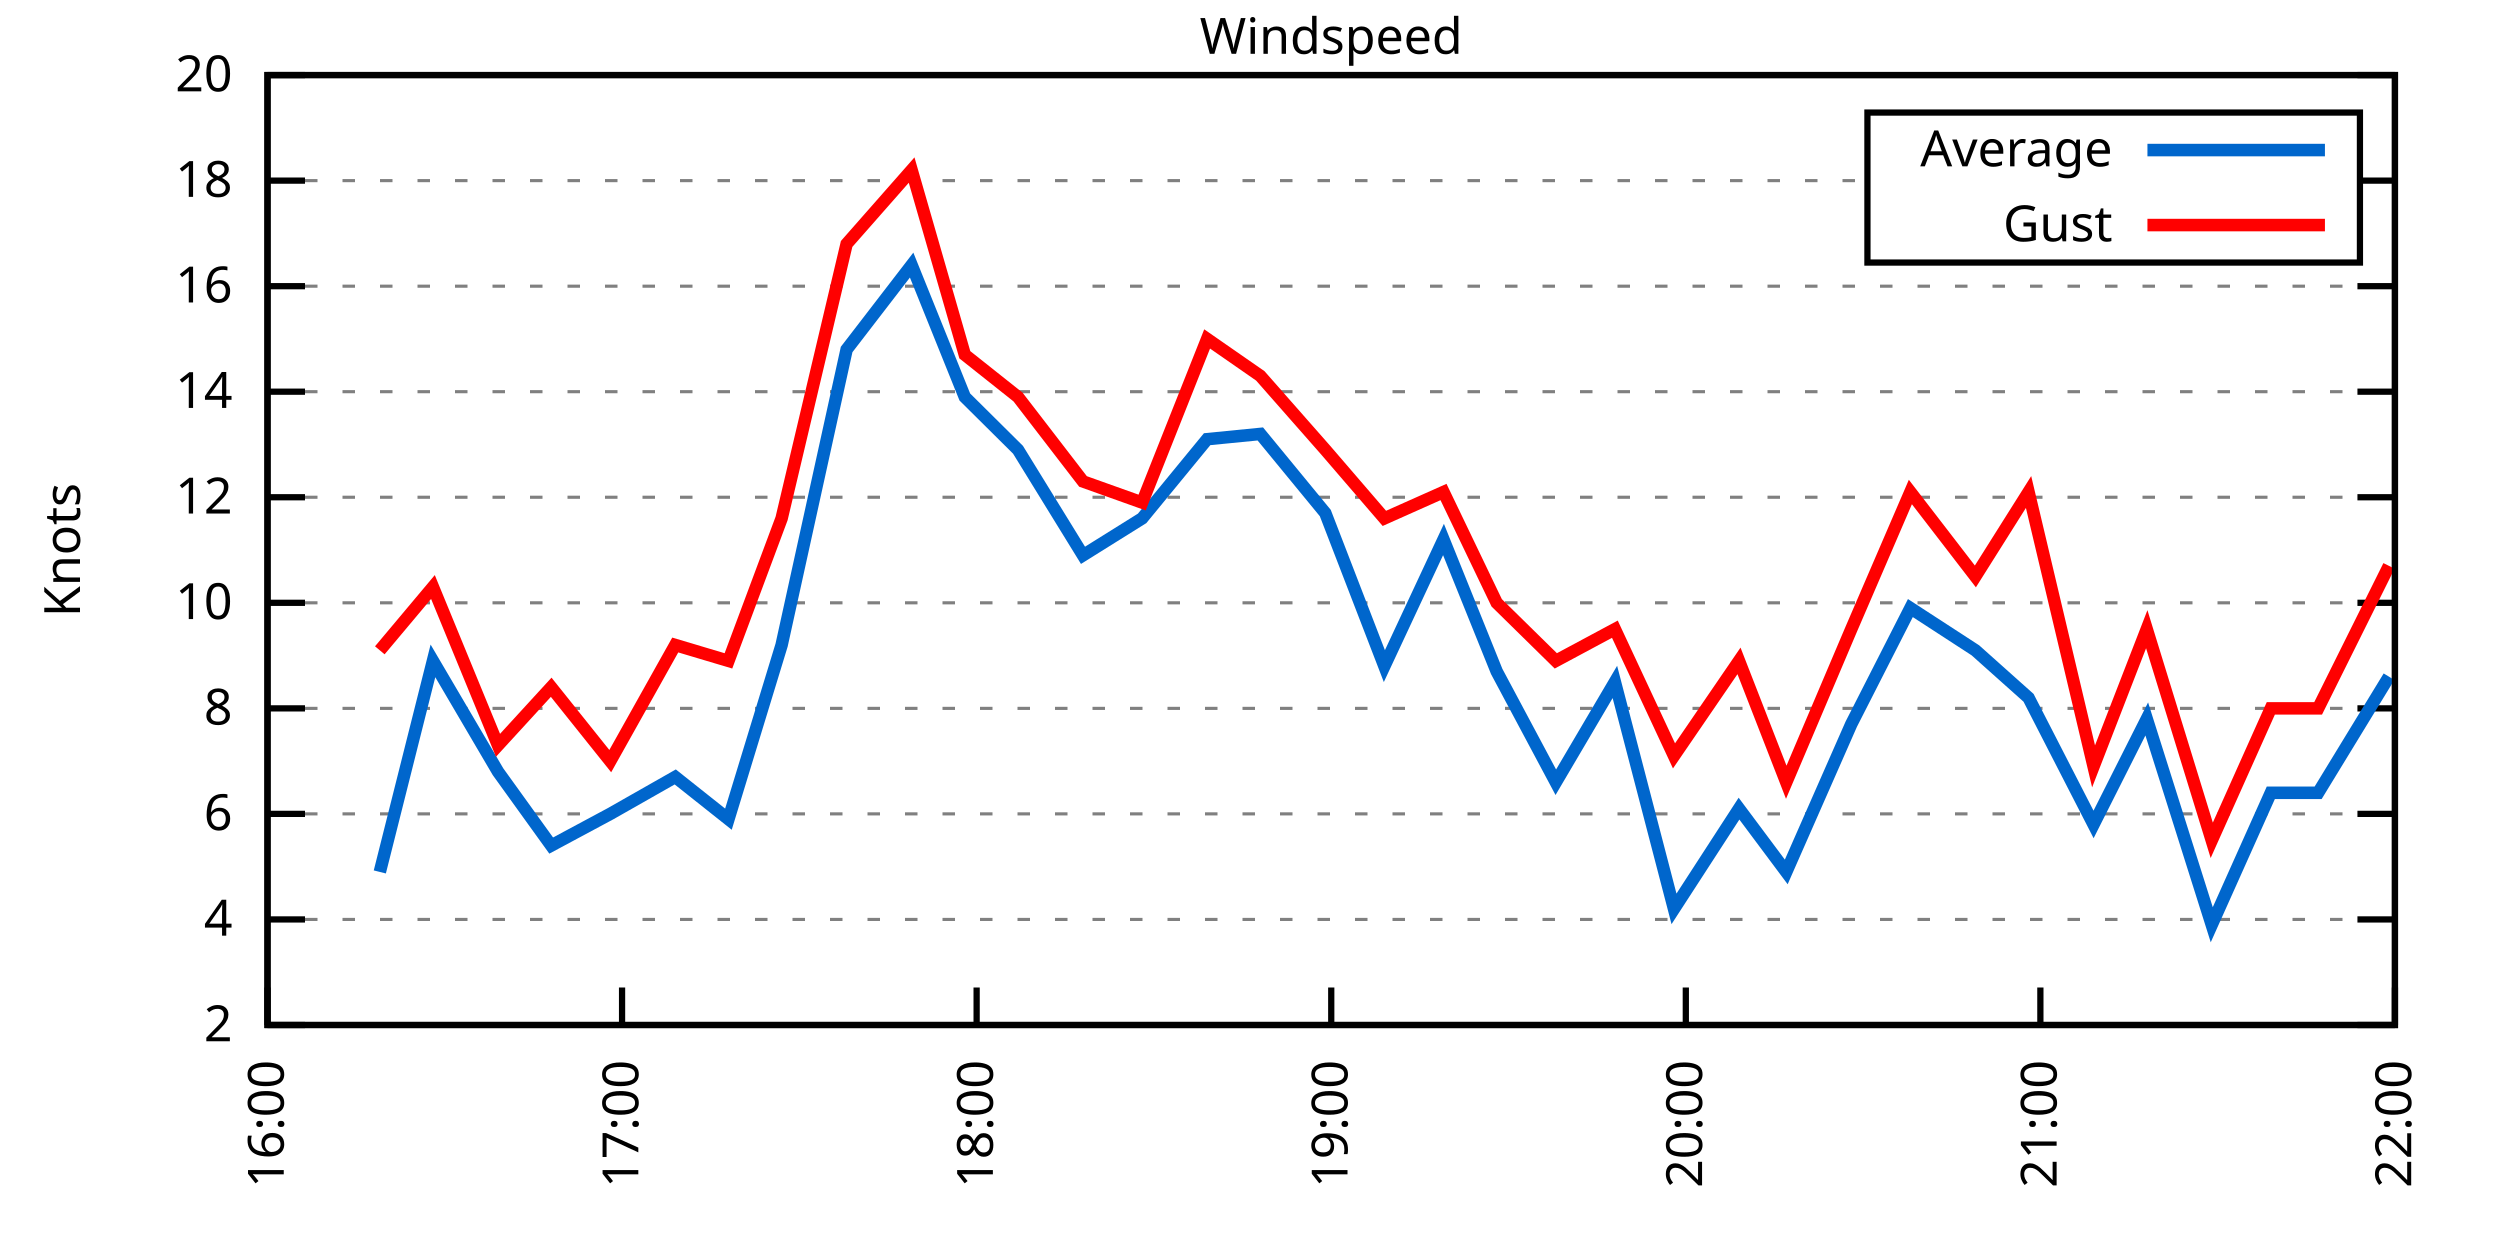
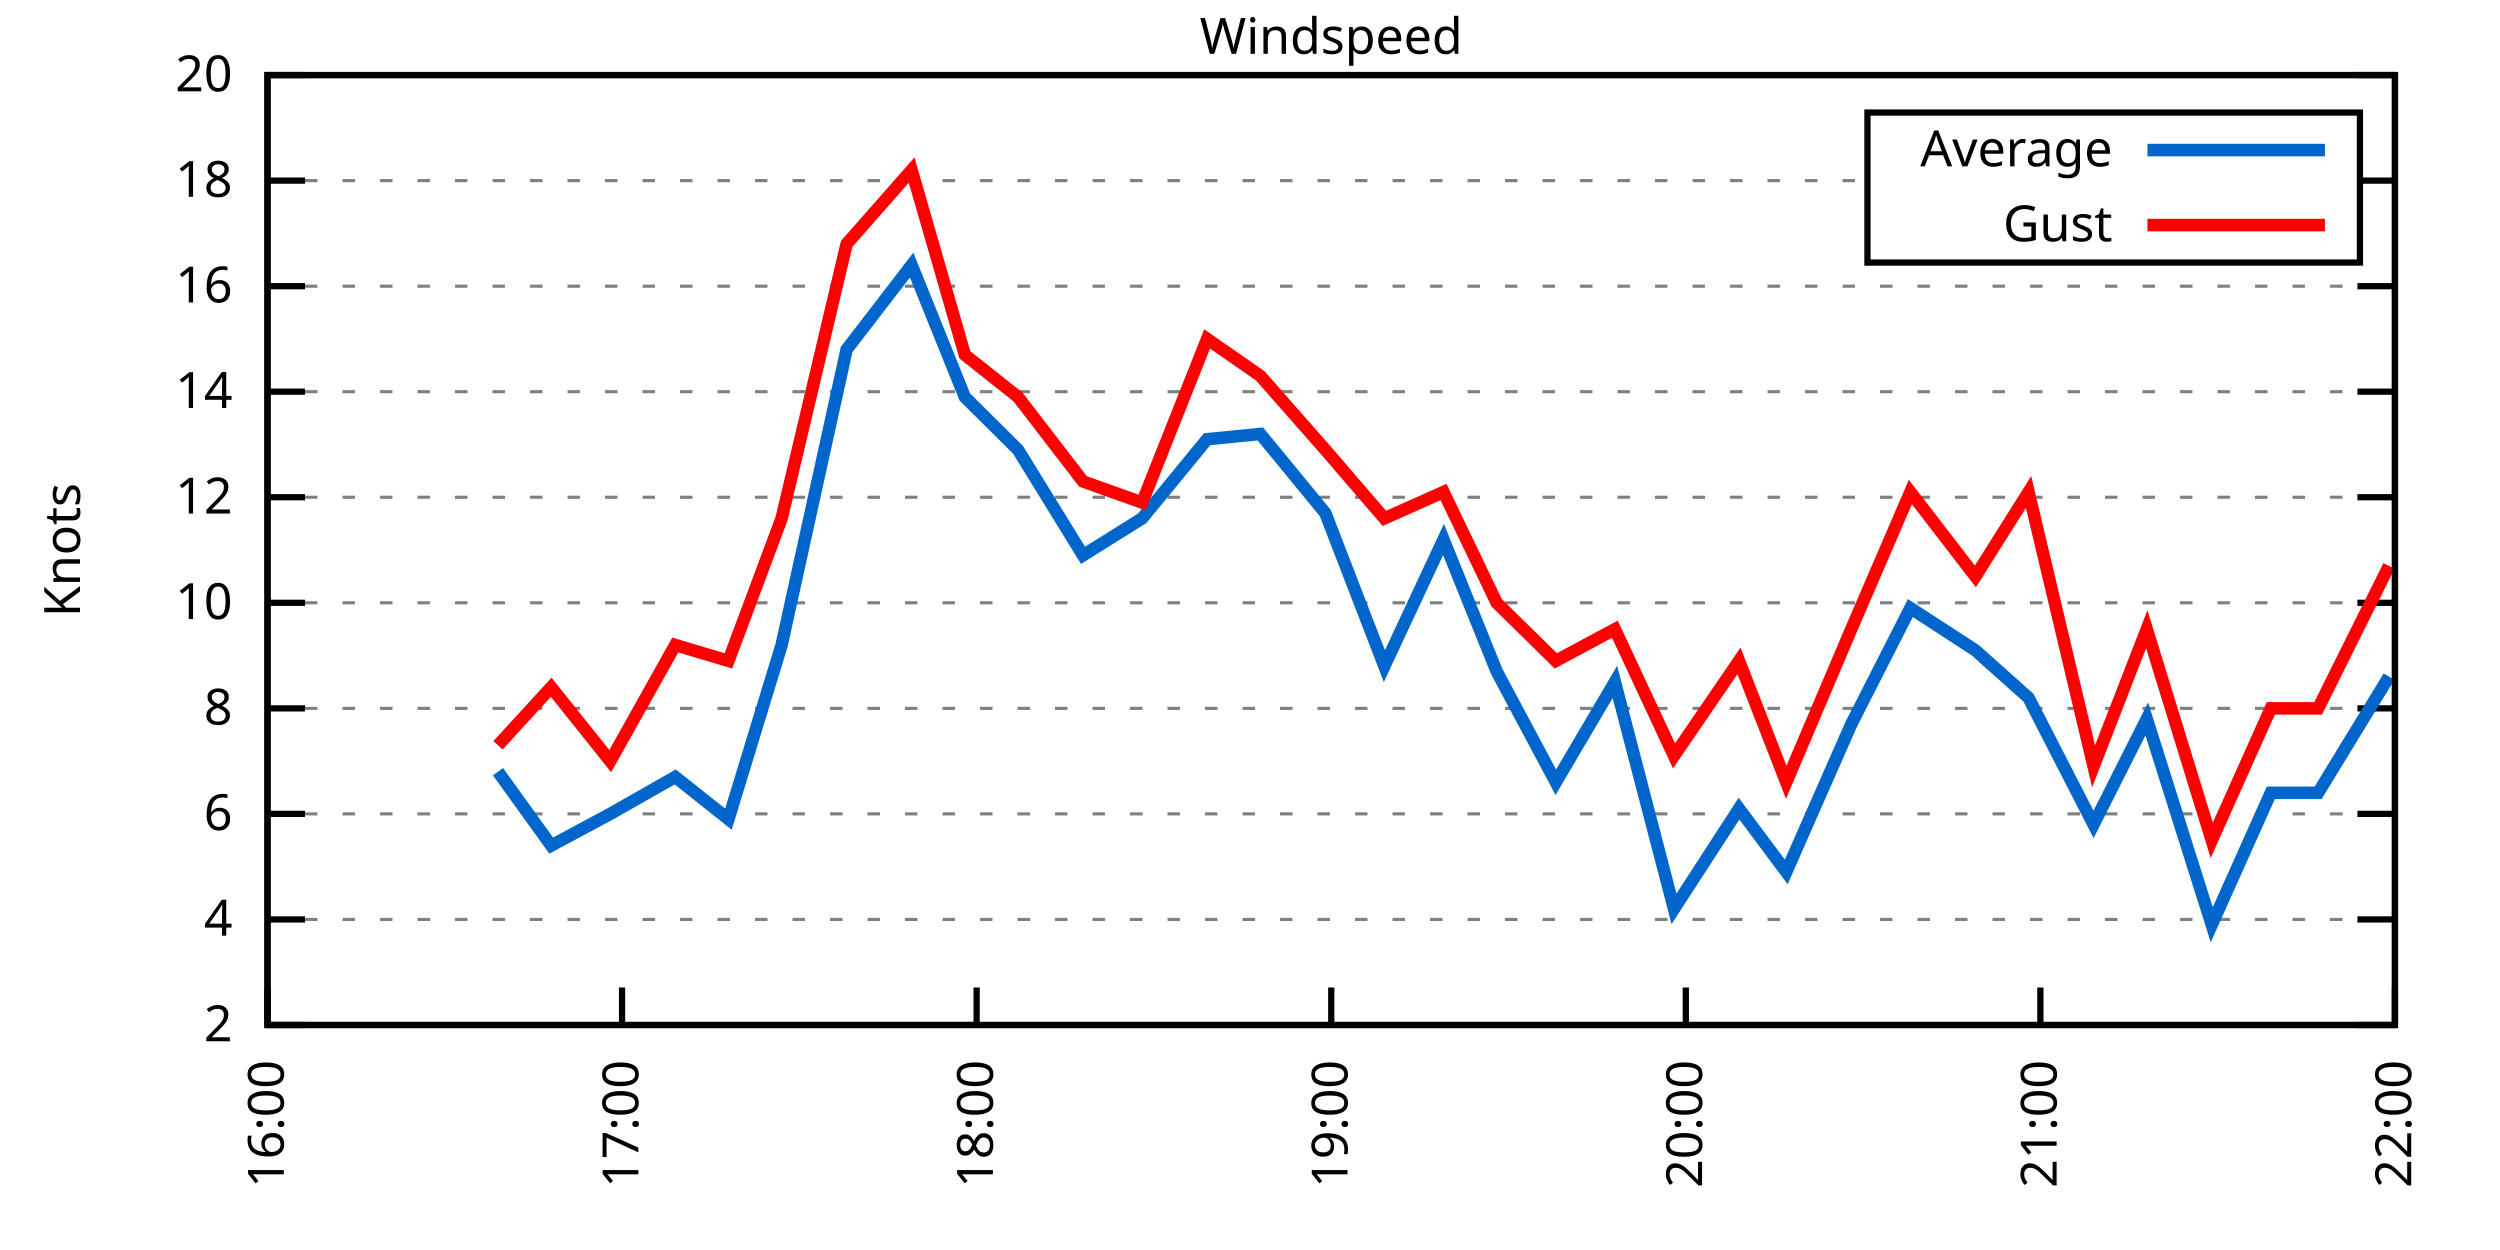
<svg xmlns="http://www.w3.org/2000/svg" xmlns:xlink="http://www.w3.org/1999/xlink" width="400" height="200" viewBox="0 0 400 200">
  <g id="gnuplot_canvas">
    <rect x="0" y="0" width="400" height="200" fill="none" />
    <defs>
      <circle id="gpDot" r="0.5" stroke-width="0.5" stroke="currentColor" />
      <path id="gpPt0" stroke-width="0.333" stroke="currentColor" d="M-1,0 h2 M0,-1 v2" />
      <path id="gpPt1" stroke-width="0.333" stroke="currentColor" d="M-1,-1 L1,1 M1,-1 L-1,1" />
      <path id="gpPt2" stroke-width="0.333" stroke="currentColor" d="M-1,0 L1,0 M0,-1 L0,1 M-1,-1 L1,1 M-1,1 L1,-1" />
      <rect id="gpPt3" stroke-width="0.333" stroke="currentColor" x="-1" y="-1" width="2" height="2" />
      <rect id="gpPt4" stroke-width="0.333" stroke="currentColor" fill="currentColor" x="-1" y="-1" width="2" height="2" />
      <circle id="gpPt5" stroke-width="0.333" stroke="currentColor" cx="0" cy="0" r="1" />
      <use xlink:href="#gpPt5" id="gpPt6" fill="currentColor" stroke="none" />
      <path id="gpPt7" stroke-width="0.333" stroke="currentColor" d="M0,-1.33 L-1.33,0.67 L1.33,0.67 z" />
      <use xlink:href="#gpPt7" id="gpPt8" fill="currentColor" stroke="none" />
      <use xlink:href="#gpPt7" id="gpPt9" stroke="currentColor" transform="rotate(180)" />
      <use xlink:href="#gpPt9" id="gpPt10" fill="currentColor" stroke="none" />
      <use xlink:href="#gpPt3" id="gpPt11" stroke="currentColor" transform="rotate(45)" />
      <use xlink:href="#gpPt11" id="gpPt12" fill="currentColor" stroke="none" />
      <path id="gpPt13" stroke-width="0.333" stroke="currentColor" d="M0,1.330 L1.265,0.411 L0.782,-1.067 L-0.782,-1.076 L-1.265,0.411 z" />
      <use xlink:href="#gpPt13" id="gpPt14" fill="currentColor" stroke="none" />
      <filter id="textbox" filterUnits="objectBoundingBox" x="0" y="0" height="1" width="1">
        <feFlood flood-color="white" flood-opacity="1" result="bgnd" />
        <feComposite in="SourceGraphic" in2="bgnd" operator="atop" />
      </filter>
      <filter id="greybox" filterUnits="objectBoundingBox" x="0" y="0" height="1" width="1">
        <feFlood flood-color="lightgrey" flood-opacity="1" result="grey" />
        <feComposite in="SourceGraphic" in2="grey" operator="atop" />
      </filter>
    </defs>
    <g fill="none" color="white" stroke="currentColor" stroke-width="1.00" stroke-linecap="butt" stroke-linejoin="miter">
</g>
    <g fill="none" color="black" stroke="currentColor" stroke-width="1.00" stroke-linecap="butt" stroke-linejoin="miter">
      <g stroke="none" shape-rendering="crispEdges">
        <polygon fill="rgb(255, 255, 255)" points="42.80,164.00 383.18,164.00 383.18,12.02 42.80,12.02 " />
      </g>
    </g>
    <g fill="none" color="black" stroke="currentColor" stroke-width="1.00" stroke-linecap="butt" stroke-linejoin="miter">
</g>
    <g fill="none" color="black" stroke="black" stroke-width="0.50" stroke-linecap="butt" stroke-linejoin="miter">
</g>
    <g fill="none" color="gray" stroke="currentColor" stroke-width="0.50" stroke-linecap="butt" stroke-linejoin="miter">
      <path stroke="gray" stroke-dasharray="2,4" class="gridline" d="M42.80,164.00 L383.19,164.00  " />
    </g>
    <g fill="none" color="gray" stroke="gray" stroke-width="1.00" stroke-linecap="butt" stroke-linejoin="miter">
</g>
    <g fill="none" color="black" stroke="currentColor" stroke-width="1.00" stroke-linecap="butt" stroke-linejoin="miter">
      <path stroke="black" d="M42.80,164.00 L48.80,164.00 M383.19,164.00 L377.19,164.00  " />
      <g transform="translate(37.20,166.60)" stroke="none" fill="black" font-family="Sans" font-size="8.00" text-anchor="end">
        <text>
          <tspan font-family="Sans"> 2</tspan>
        </text>
      </g>
    </g>
    <g fill="none" color="black" stroke="currentColor" stroke-width="1.00" stroke-linecap="butt" stroke-linejoin="miter">
</g>
    <g fill="none" color="black" stroke="black" stroke-width="0.50" stroke-linecap="butt" stroke-linejoin="miter">
</g>
    <g fill="none" color="gray" stroke="currentColor" stroke-width="0.50" stroke-linecap="butt" stroke-linejoin="miter">
      <path stroke="gray" stroke-dasharray="2,4" class="gridline" d="M42.80,147.11 L383.19,147.11  " />
    </g>
    <g fill="none" color="gray" stroke="gray" stroke-width="1.00" stroke-linecap="butt" stroke-linejoin="miter">
</g>
    <g fill="none" color="black" stroke="currentColor" stroke-width="1.00" stroke-linecap="butt" stroke-linejoin="miter">
      <path stroke="black" d="M42.80,147.11 L48.80,147.11 M383.19,147.11 L377.19,147.11  " />
      <g transform="translate(37.20,149.71)" stroke="none" fill="black" font-family="Sans" font-size="8.00" text-anchor="end">
        <text>
          <tspan font-family="Sans"> 4</tspan>
        </text>
      </g>
    </g>
    <g fill="none" color="black" stroke="currentColor" stroke-width="1.00" stroke-linecap="butt" stroke-linejoin="miter">
</g>
    <g fill="none" color="black" stroke="black" stroke-width="0.50" stroke-linecap="butt" stroke-linejoin="miter">
</g>
    <g fill="none" color="gray" stroke="currentColor" stroke-width="0.50" stroke-linecap="butt" stroke-linejoin="miter">
      <path stroke="gray" stroke-dasharray="2,4" class="gridline" d="M42.80,130.22 L383.19,130.22  " />
    </g>
    <g fill="none" color="gray" stroke="gray" stroke-width="1.00" stroke-linecap="butt" stroke-linejoin="miter">
</g>
    <g fill="none" color="black" stroke="currentColor" stroke-width="1.00" stroke-linecap="butt" stroke-linejoin="miter">
      <path stroke="black" d="M42.80,130.22 L48.80,130.22 M383.19,130.22 L377.19,130.22  " />
      <g transform="translate(37.20,132.82)" stroke="none" fill="black" font-family="Sans" font-size="8.00" text-anchor="end">
        <text>
          <tspan font-family="Sans"> 6</tspan>
        </text>
      </g>
    </g>
    <g fill="none" color="black" stroke="currentColor" stroke-width="1.00" stroke-linecap="butt" stroke-linejoin="miter">
</g>
    <g fill="none" color="black" stroke="black" stroke-width="0.50" stroke-linecap="butt" stroke-linejoin="miter">
</g>
    <g fill="none" color="gray" stroke="currentColor" stroke-width="0.50" stroke-linecap="butt" stroke-linejoin="miter">
      <path stroke="gray" stroke-dasharray="2,4" class="gridline" d="M42.80,113.34 L383.19,113.34  " />
    </g>
    <g fill="none" color="gray" stroke="gray" stroke-width="1.00" stroke-linecap="butt" stroke-linejoin="miter">
</g>
    <g fill="none" color="black" stroke="currentColor" stroke-width="1.00" stroke-linecap="butt" stroke-linejoin="miter">
      <path stroke="black" d="M42.80,113.34 L48.80,113.34 M383.19,113.34 L377.19,113.34  " />
      <g transform="translate(37.20,115.94)" stroke="none" fill="black" font-family="Sans" font-size="8.00" text-anchor="end">
        <text>
          <tspan font-family="Sans"> 8</tspan>
        </text>
      </g>
    </g>
    <g fill="none" color="black" stroke="currentColor" stroke-width="1.00" stroke-linecap="butt" stroke-linejoin="miter">
</g>
    <g fill="none" color="black" stroke="black" stroke-width="0.50" stroke-linecap="butt" stroke-linejoin="miter">
</g>
    <g fill="none" color="gray" stroke="currentColor" stroke-width="0.50" stroke-linecap="butt" stroke-linejoin="miter">
      <path stroke="gray" stroke-dasharray="2,4" class="gridline" d="M42.80,96.45 L383.19,96.45  " />
    </g>
    <g fill="none" color="gray" stroke="gray" stroke-width="1.00" stroke-linecap="butt" stroke-linejoin="miter">
</g>
    <g fill="none" color="black" stroke="currentColor" stroke-width="1.00" stroke-linecap="butt" stroke-linejoin="miter">
      <path stroke="black" d="M42.80,96.45 L48.80,96.45 M383.19,96.45 L377.19,96.45  " />
      <g transform="translate(37.20,99.05)" stroke="none" fill="black" font-family="Sans" font-size="8.00" text-anchor="end">
        <text>
          <tspan font-family="Sans"> 10</tspan>
        </text>
      </g>
    </g>
    <g fill="none" color="black" stroke="currentColor" stroke-width="1.00" stroke-linecap="butt" stroke-linejoin="miter">
</g>
    <g fill="none" color="black" stroke="black" stroke-width="0.50" stroke-linecap="butt" stroke-linejoin="miter">
</g>
    <g fill="none" color="gray" stroke="currentColor" stroke-width="0.50" stroke-linecap="butt" stroke-linejoin="miter">
      <path stroke="gray" stroke-dasharray="2,4" class="gridline" d="M42.80,79.56 L383.19,79.56  " />
    </g>
    <g fill="none" color="gray" stroke="gray" stroke-width="1.00" stroke-linecap="butt" stroke-linejoin="miter">
</g>
    <g fill="none" color="black" stroke="currentColor" stroke-width="1.00" stroke-linecap="butt" stroke-linejoin="miter">
      <path stroke="black" d="M42.80,79.56 L48.80,79.56 M383.19,79.56 L377.19,79.56  " />
      <g transform="translate(37.20,82.16)" stroke="none" fill="black" font-family="Sans" font-size="8.00" text-anchor="end">
        <text>
          <tspan font-family="Sans"> 12</tspan>
        </text>
      </g>
    </g>
    <g fill="none" color="black" stroke="currentColor" stroke-width="1.00" stroke-linecap="butt" stroke-linejoin="miter">
</g>
    <g fill="none" color="black" stroke="black" stroke-width="0.50" stroke-linecap="butt" stroke-linejoin="miter">
</g>
    <g fill="none" color="gray" stroke="currentColor" stroke-width="0.50" stroke-linecap="butt" stroke-linejoin="miter">
      <path stroke="gray" stroke-dasharray="2,4" class="gridline" d="M42.80,62.67 L383.19,62.67  " />
    </g>
    <g fill="none" color="gray" stroke="gray" stroke-width="1.00" stroke-linecap="butt" stroke-linejoin="miter">
</g>
    <g fill="none" color="black" stroke="currentColor" stroke-width="1.00" stroke-linecap="butt" stroke-linejoin="miter">
      <path stroke="black" d="M42.80,62.67 L48.80,62.67 M383.19,62.67 L377.19,62.67  " />
      <g transform="translate(37.20,65.27)" stroke="none" fill="black" font-family="Sans" font-size="8.00" text-anchor="end">
        <text>
          <tspan font-family="Sans"> 14</tspan>
        </text>
      </g>
    </g>
    <g fill="none" color="black" stroke="currentColor" stroke-width="1.00" stroke-linecap="butt" stroke-linejoin="miter">
</g>
    <g fill="none" color="black" stroke="black" stroke-width="0.50" stroke-linecap="butt" stroke-linejoin="miter">
</g>
    <g fill="none" color="gray" stroke="currentColor" stroke-width="0.50" stroke-linecap="butt" stroke-linejoin="miter">
      <path stroke="gray" stroke-dasharray="2,4" class="gridline" d="M42.80,45.79 L383.19,45.79  " />
    </g>
    <g fill="none" color="gray" stroke="gray" stroke-width="1.00" stroke-linecap="butt" stroke-linejoin="miter">
</g>
    <g fill="none" color="black" stroke="currentColor" stroke-width="1.00" stroke-linecap="butt" stroke-linejoin="miter">
      <path stroke="black" d="M42.80,45.79 L48.80,45.79 M383.19,45.79 L377.19,45.79  " />
      <g transform="translate(37.20,48.39)" stroke="none" fill="black" font-family="Sans" font-size="8.00" text-anchor="end">
        <text>
          <tspan font-family="Sans"> 16</tspan>
        </text>
      </g>
    </g>
    <g fill="none" color="black" stroke="currentColor" stroke-width="1.00" stroke-linecap="butt" stroke-linejoin="miter">
</g>
    <g fill="none" color="black" stroke="black" stroke-width="0.50" stroke-linecap="butt" stroke-linejoin="miter">
</g>
    <g fill="none" color="gray" stroke="currentColor" stroke-width="0.50" stroke-linecap="butt" stroke-linejoin="miter">
      <path stroke="gray" stroke-dasharray="2,4" class="gridline" d="M42.80,28.90 L298.79,28.90 M377.59,28.90 L383.19,28.90  " />
    </g>
    <g fill="none" color="gray" stroke="gray" stroke-width="1.00" stroke-linecap="butt" stroke-linejoin="miter">
</g>
    <g fill="none" color="black" stroke="currentColor" stroke-width="1.00" stroke-linecap="butt" stroke-linejoin="miter">
      <path stroke="black" d="M42.80,28.90 L48.80,28.90 M383.19,28.90 L377.19,28.90  " />
      <g transform="translate(37.20,31.50)" stroke="none" fill="black" font-family="Sans" font-size="8.00" text-anchor="end">
        <text>
          <tspan font-family="Sans"> 18</tspan>
        </text>
      </g>
    </g>
    <g fill="none" color="black" stroke="currentColor" stroke-width="1.00" stroke-linecap="butt" stroke-linejoin="miter">
</g>
    <g fill="none" color="black" stroke="black" stroke-width="0.50" stroke-linecap="butt" stroke-linejoin="miter">
</g>
    <g fill="none" color="gray" stroke="currentColor" stroke-width="0.50" stroke-linecap="butt" stroke-linejoin="miter">
      <path stroke="gray" stroke-dasharray="2,4" class="gridline" d="M42.80,12.01 L383.19,12.01  " />
    </g>
    <g fill="none" color="gray" stroke="gray" stroke-width="1.00" stroke-linecap="butt" stroke-linejoin="miter">
</g>
    <g fill="none" color="black" stroke="currentColor" stroke-width="1.00" stroke-linecap="butt" stroke-linejoin="miter">
      <path stroke="black" d="M42.80,12.01 L48.80,12.01 M383.19,12.01 L377.19,12.01  " />
      <g transform="translate(37.20,14.61)" stroke="none" fill="black" font-family="Sans" font-size="8.00" text-anchor="end">
        <text>
          <tspan font-family="Sans"> 20</tspan>
        </text>
      </g>
    </g>
    <g fill="none" color="black" stroke="currentColor" stroke-width="1.00" stroke-linecap="butt" stroke-linejoin="miter">
      <path stroke="black" d="M42.80,164.00 L42.80,158.00  " />
      <g transform="translate(45.40,169.60) rotate(270.00)" stroke="none" fill="black" font-family="Sans" font-size="8.00" text-anchor="end">
        <text>
          <tspan font-family="Sans">16:00</tspan>
        </text>
      </g>
    </g>
    <g fill="none" color="black" stroke="currentColor" stroke-width="1.00" stroke-linecap="butt" stroke-linejoin="miter">
      <path stroke="black" d="M99.53,164.00 L99.53,158.00  " />
      <g transform="translate(102.13,169.60) rotate(270.00)" stroke="none" fill="black" font-family="Sans" font-size="8.00" text-anchor="end">
        <text>
          <tspan font-family="Sans">17:00</tspan>
        </text>
      </g>
    </g>
    <g fill="none" color="black" stroke="currentColor" stroke-width="1.00" stroke-linecap="butt" stroke-linejoin="miter">
      <path stroke="black" d="M156.26,164.00 L156.26,158.00  " />
      <g transform="translate(158.86,169.60) rotate(270.00)" stroke="none" fill="black" font-family="Sans" font-size="8.00" text-anchor="end">
        <text>
          <tspan font-family="Sans">18:00</tspan>
        </text>
      </g>
    </g>
    <g fill="none" color="black" stroke="currentColor" stroke-width="1.00" stroke-linecap="butt" stroke-linejoin="miter">
      <path stroke="black" d="M213.00,164.00 L213.00,158.00  " />
      <g transform="translate(215.60,169.60) rotate(270.00)" stroke="none" fill="black" font-family="Sans" font-size="8.00" text-anchor="end">
        <text>
          <tspan font-family="Sans">19:00</tspan>
        </text>
      </g>
    </g>
    <g fill="none" color="black" stroke="currentColor" stroke-width="1.00" stroke-linecap="butt" stroke-linejoin="miter">
      <path stroke="black" d="M269.73,164.00 L269.73,158.00  " />
      <g transform="translate(272.33,169.60) rotate(270.00)" stroke="none" fill="black" font-family="Sans" font-size="8.00" text-anchor="end">
        <text>
          <tspan font-family="Sans">20:00</tspan>
        </text>
      </g>
    </g>
    <g fill="none" color="black" stroke="currentColor" stroke-width="1.00" stroke-linecap="butt" stroke-linejoin="miter">
      <path stroke="black" d="M326.46,164.00 L326.46,158.00  " />
      <g transform="translate(329.06,169.60) rotate(270.00)" stroke="none" fill="black" font-family="Sans" font-size="8.00" text-anchor="end">
        <text>
          <tspan font-family="Sans">21:00</tspan>
        </text>
      </g>
    </g>
    <g fill="none" color="black" stroke="currentColor" stroke-width="1.00" stroke-linecap="butt" stroke-linejoin="miter">
      <path stroke="black" d="M383.19,164.00 L383.19,158.00  " />
      <g transform="translate(385.79,169.60) rotate(270.00)" stroke="none" fill="black" font-family="Sans" font-size="8.00" text-anchor="end">
        <text>
          <tspan font-family="Sans">22:00</tspan>
        </text>
      </g>
    </g>
    <g fill="none" color="black" stroke="currentColor" stroke-width="1.00" stroke-linecap="butt" stroke-linejoin="miter">
</g>
    <g fill="none" color="black" stroke="currentColor" stroke-width="1.00" stroke-linecap="butt" stroke-linejoin="miter">
      <path stroke="black" d="M42.80,12.01 L42.80,164.00 L383.19,164.00 L383.19,12.01 L42.80,12.01 Z  " />
    </g>
    <g fill="none" color="black" stroke="currentColor" stroke-width="1.00" stroke-linecap="butt" stroke-linejoin="miter">
</g>
    <g fill="none" color="black" stroke="currentColor" stroke-width="1.00" stroke-linecap="butt" stroke-linejoin="miter">
      <path stroke="black" d="M298.79,42.01 L298.79,18.01 L377.59,18.01 L377.59,42.01 L298.79,42.01 Z  " />
    </g>
    <g id="Windspeed_plot_1">
      <g fill="none" color="white" stroke="black" stroke-width="2.00" stroke-linecap="butt" stroke-linejoin="miter">
</g>
      <g fill="none" color="black" stroke="currentColor" stroke-width="2.00" stroke-linecap="butt" stroke-linejoin="miter">
        <g transform="translate(337.99,26.61)" stroke="none" fill="black" font-family="Sans" font-size="8.00" text-anchor="end">
          <text>
            <tspan font-family="Sans">Average</tspan>
          </text>
        </g>
      </g>
      <g fill="none" color="black" stroke="currentColor" stroke-width="2.00" stroke-linecap="butt" stroke-linejoin="miter">
-         <path stroke="rgb(  0, 102, 204)" d="M343.59,24.01 L371.99,24.01 M60.77,139.51 L69.27,105.74 L79.68,123.47 L88.19,135.29 L97.64,130.22 L108.04,124.31   L116.55,131.07 L125.06,103.20 L135.46,55.92 L145.86,42.41 L154.37,63.52 L162.88,71.96 L173.28,88.85 L182.74,82.94   L193.14,70.27 L201.65,69.43 L212.05,82.09 L221.50,106.58 L230.96,86.32 L239.47,107.43 L248.93,125.16 L258.38,109.11   L267.84,145.42 L278.24,129.38 L285.80,139.51 L296.20,115.87 L305.66,97.29 L316.06,104.05 L324.57,111.65 L334.97,131.91   L343.48,115.03 L353.88,147.96 L363.33,126.85 L370.90,126.85 L382.24,108.27  " />
+         <path stroke="rgb(  0, 102, 204)" d="M343.59,24.01 L371.99,24.01 M79.68,123.47 L88.19,135.29 L97.64,130.22 L108.04,124.31 L116.55,131.07 L125.06,103.20   L135.46,55.92 L145.86,42.41 L154.37,63.52 L162.88,71.96 L173.28,88.85 L182.74,82.94 L193.14,70.27 L201.65,69.43   L212.05,82.09 L221.50,106.58 L230.96,86.32 L239.47,107.43 L248.93,125.16 L258.38,109.11 L267.84,145.42 L278.24,129.38   L285.80,139.51 L296.20,115.87 L305.66,97.29 L316.06,104.05 L324.57,111.65 L334.97,131.91 L343.48,115.03 L353.88,147.96   L363.33,126.85 L370.90,126.85 L382.24,108.27  " />
      </g>
    </g>
    <g id="Windspeed_plot_2">
      <g fill="none" color="black" stroke="currentColor" stroke-width="2.00" stroke-linecap="butt" stroke-linejoin="miter">
        <g transform="translate(337.99,38.61)" stroke="none" fill="black" font-family="Sans" font-size="8.00" text-anchor="end">
          <text>
            <tspan font-family="Sans">Gust</tspan>
          </text>
        </g>
      </g>
      <g fill="none" color="black" stroke="currentColor" stroke-width="2.00" stroke-linecap="butt" stroke-linejoin="miter">
-         <path stroke="rgb(255,   0,   0)" d="M343.59,36.01 L371.99,36.01 M60.77,104.05 L69.27,93.92 L79.68,119.25 L88.19,109.96 L97.64,121.78 L108.04,103.20   L116.55,105.74 L125.06,82.94 L135.46,39.03 L145.86,27.21 L154.37,56.76 L162.88,63.52 L173.28,77.03 L182.74,80.41   L193.14,54.23 L201.65,60.14 L212.05,71.96 L221.50,82.94 L230.96,78.72 L239.47,96.45 L248.93,105.74 L258.38,100.67   L267.84,120.94 L278.24,105.74 L285.80,125.16 L296.20,100.67 L305.66,78.72 L316.06,92.23 L324.57,78.72 L334.97,122.62   L343.48,100.67 L353.88,134.45 L363.33,113.34 L370.90,113.34 L382.24,90.54  " />
+         <path stroke="rgb(255,   0,   0)" d="M343.59,36.01 L371.99,36.01 M79.68,119.25 L88.19,109.96 L97.64,121.78 L108.04,103.20 L116.55,105.74 L125.06,82.94   L135.46,39.03 L145.86,27.21 L154.37,56.76 L162.88,63.52 L173.28,77.03 L182.74,80.41 L193.14,54.23 L201.65,60.14   L212.05,71.96 L221.50,82.94 L230.96,78.72 L239.47,96.45 L248.93,105.74 L258.38,100.67 L267.84,120.94 L278.24,105.74   L285.80,125.16 L296.20,100.67 L305.66,78.72 L316.06,92.23 L324.57,78.72 L334.97,122.62 L343.48,100.67 L353.88,134.45   L363.33,113.34 L370.90,113.34 L382.24,90.54  " />
      </g>
    </g>
    <g fill="none" color="black" stroke="currentColor" stroke-width="2.00" stroke-linecap="butt" stroke-linejoin="miter">
</g>
    <g fill="none" color="black" stroke="black" stroke-width="1.00" stroke-linecap="butt" stroke-linejoin="miter">
</g>
    <g fill="none" color="black" stroke="currentColor" stroke-width="1.00" stroke-linecap="butt" stroke-linejoin="miter">
      <path stroke="black" d="M42.80,12.01 L42.80,164.00 L383.19,164.00 L383.19,12.01 L42.80,12.01 Z  " />
      <g transform="translate(12.80,88.01) rotate(270.00)" stroke="none" fill="black" font-family="Sans" font-size="8.00" text-anchor="middle">
        <text>
          <tspan font-family="Sans">Knots</tspan>
        </text>
      </g>
    </g>
    <g fill="none" color="black" stroke="currentColor" stroke-width="1.00" stroke-linecap="butt" stroke-linejoin="miter">
</g>
    <g fill="none" color="black" stroke="currentColor" stroke-width="1.00" stroke-linecap="butt" stroke-linejoin="miter">
      <g transform="translate(212.99,8.61)" stroke="none" fill="black" font-family="Sans" font-size="8.00" text-anchor="middle">
        <text>
          <tspan font-family="Sans">Windspeed</tspan>
        </text>
      </g>
    </g>
    <g fill="none" color="black" stroke="currentColor" stroke-width="1.00" stroke-linecap="butt" stroke-linejoin="miter">
</g>
  </g>
</svg>
